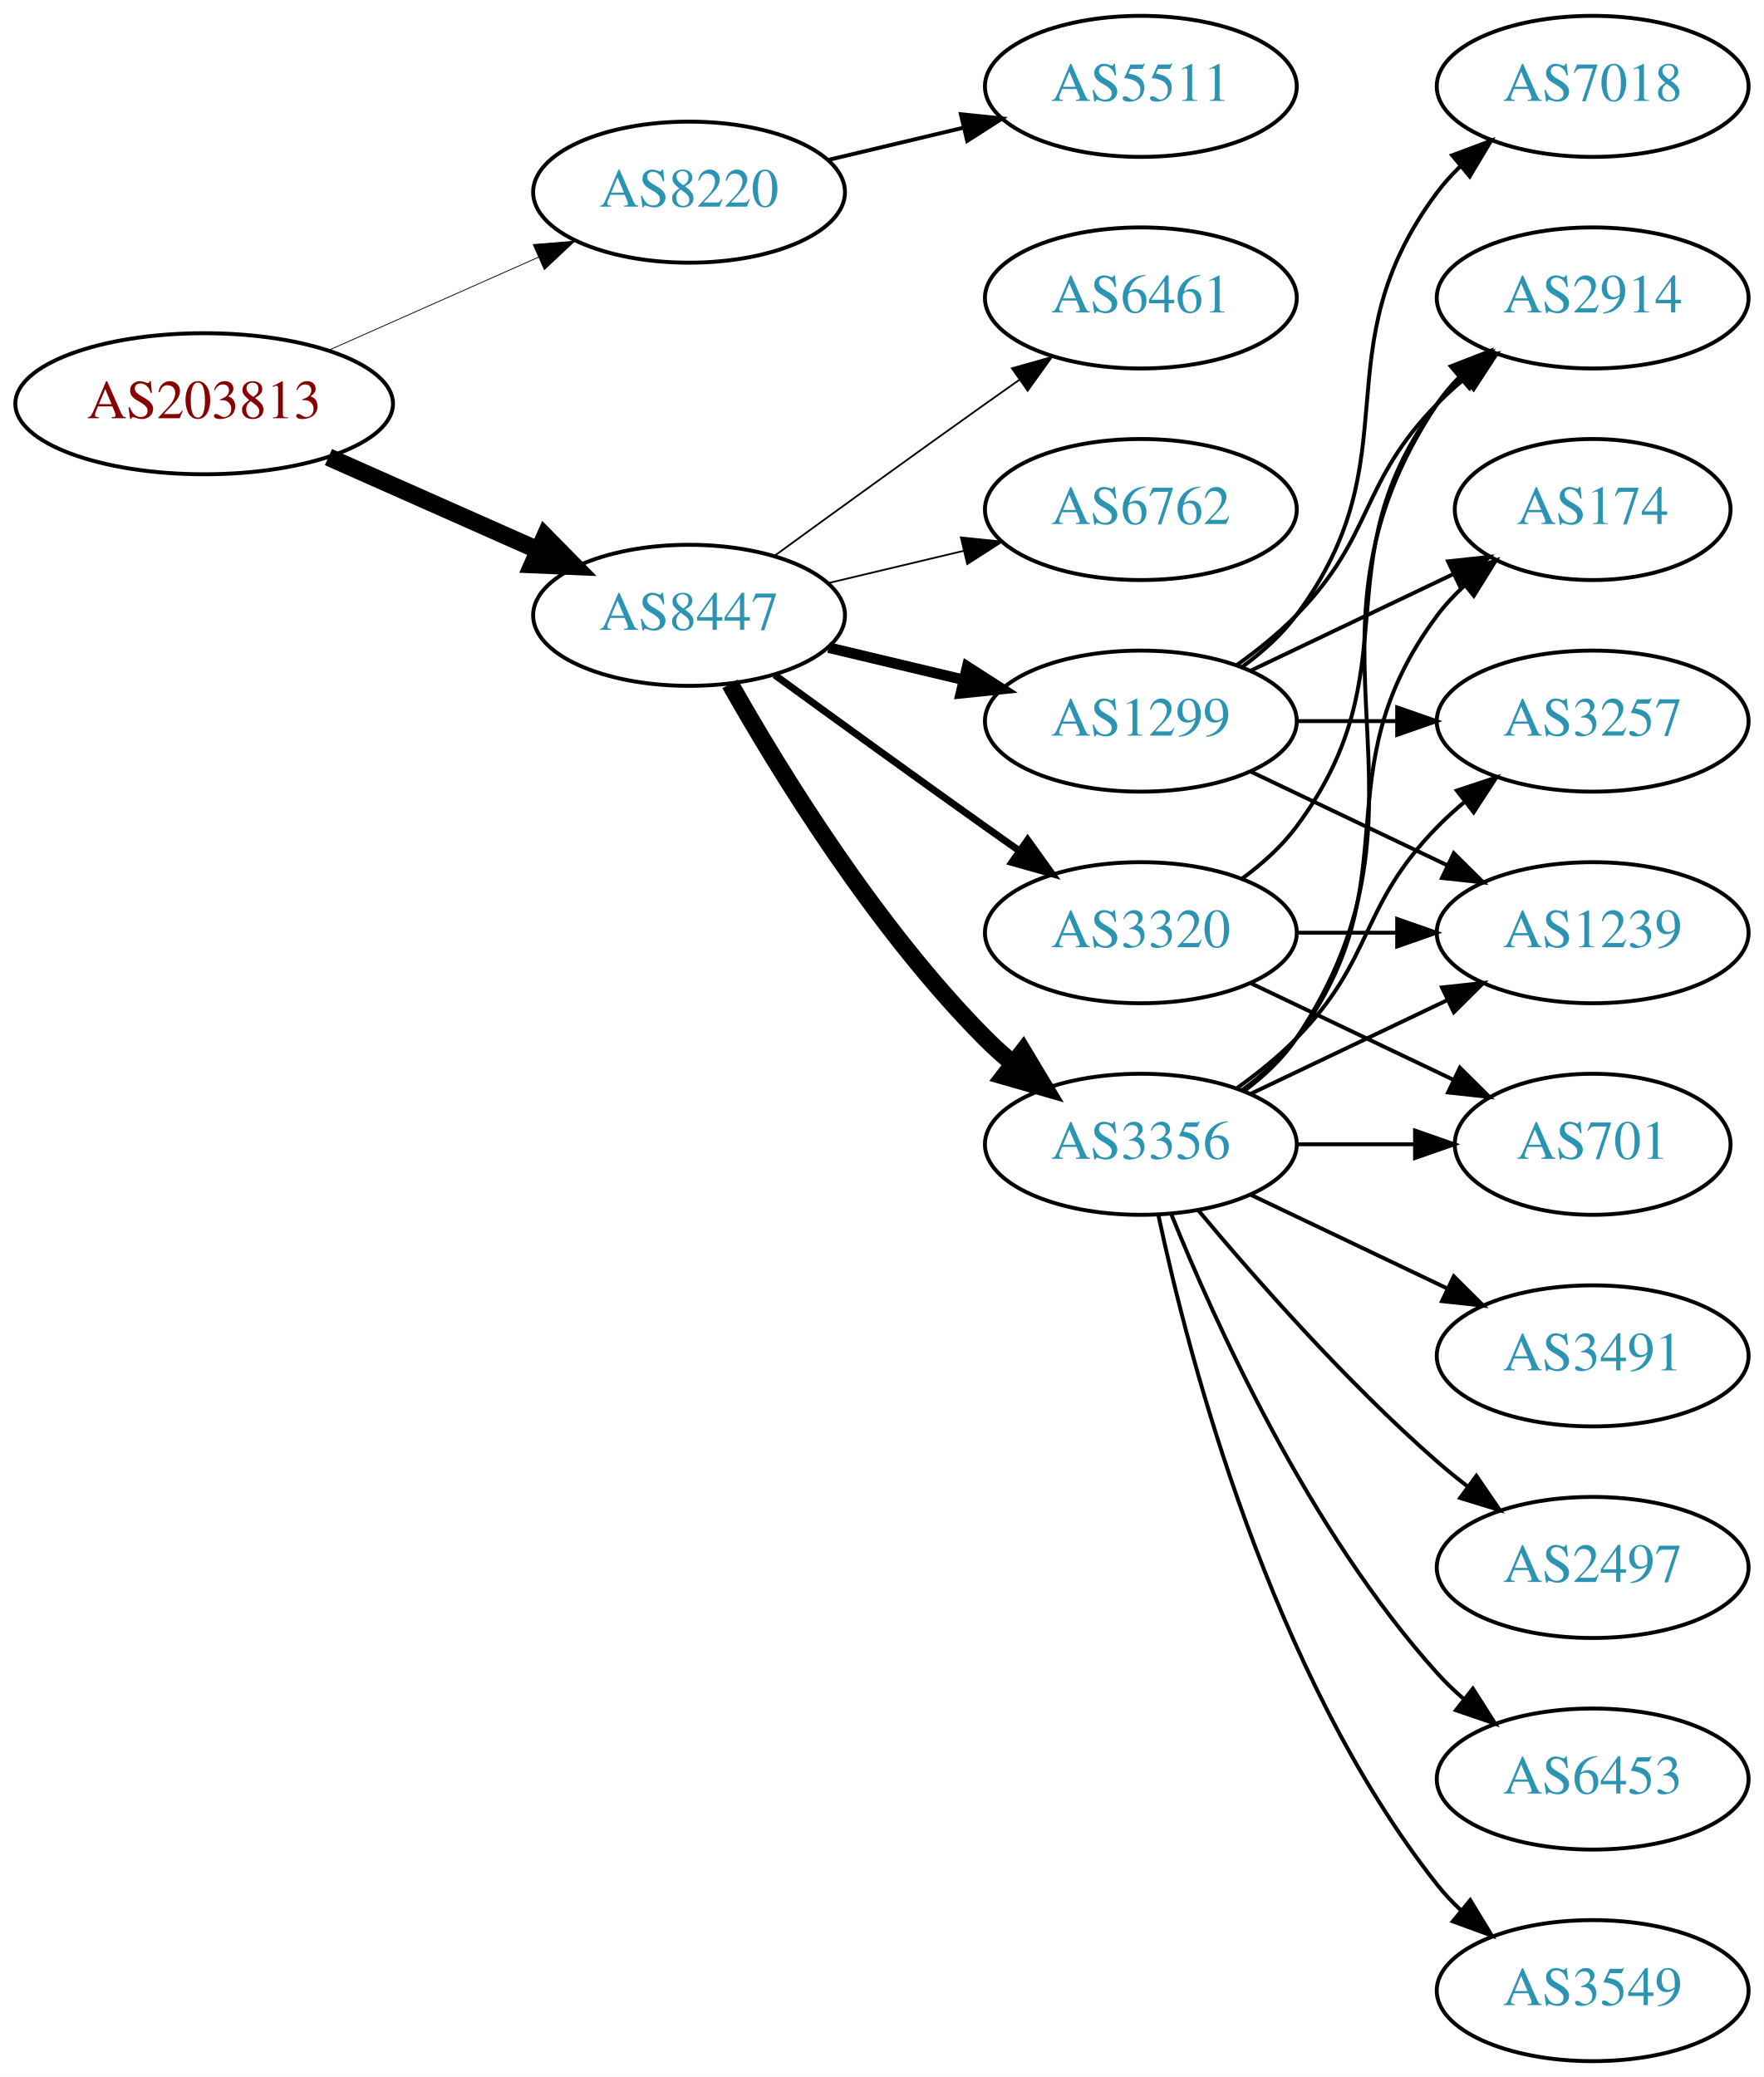
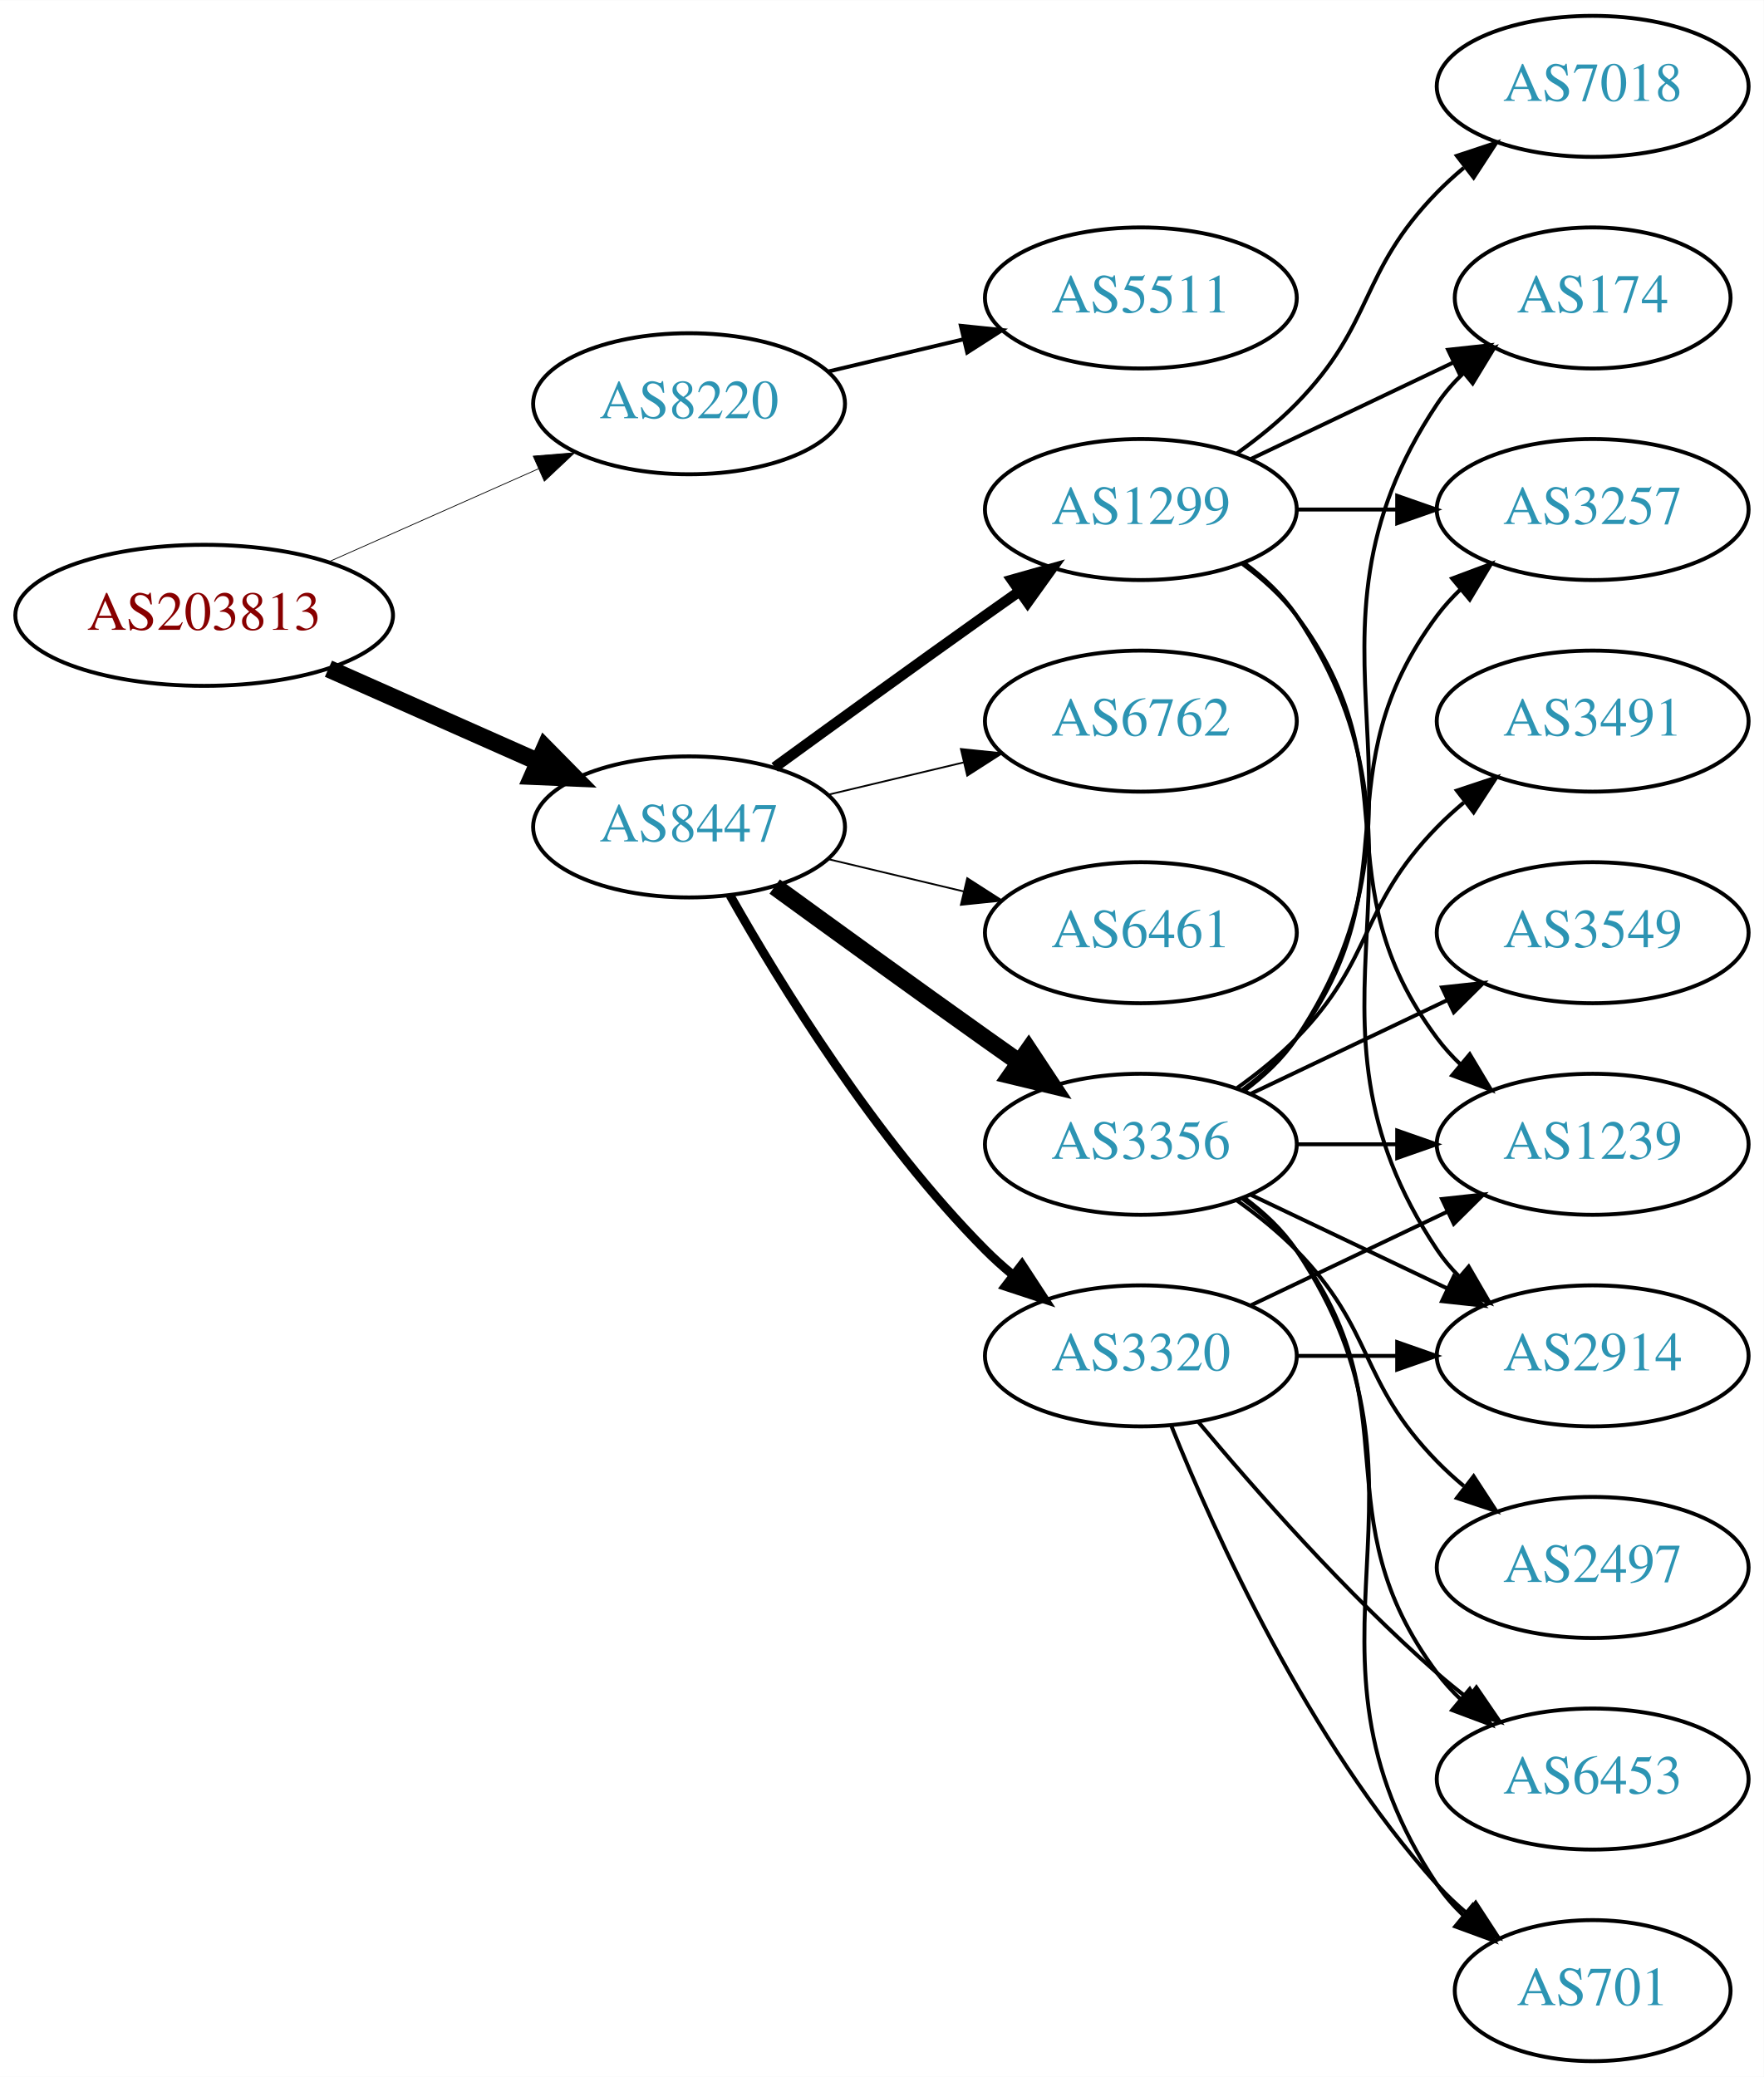
<svg xmlns="http://www.w3.org/2000/svg" xmlns:xlink="http://www.w3.org/1999/xlink" width="450pt" height="530pt" viewBox="0.00 0.00 450.07 530.00">
  <g id="graph0" class="graph" transform="scale(1 1) rotate(0) translate(4 526)">
    <polygon fill="white" stroke="none" points="-4,4 -4,-526 446.07,-526 446.07,4 -4,4" />
    <g id="node1" class="node">
      <g id="a_node1">
        <a xlink:href="/asn/203813" xlink:title="AS203813 ~ Spar Business Services GmbH [AT]">
-           <ellipse fill="#ffffff" stroke="black" cx="48.096" cy="-423" rx="48.192" ry="18" />
-           <text text-anchor="middle" x="48.096" y="-419.3" font-family="Times,serif" font-size="14.00" fill="#880000">AS203813</text>
+           <ellipse fill="#ffffff" stroke="black" cx="48.096" cy="-369" rx="48.192" ry="18" />
+           <text text-anchor="middle" x="48.096" y="-365.3" font-family="Times,serif" font-size="14.00" fill="#880000">AS203813</text>
        </a>
      </g>
    </g>
    <g id="node2" class="node">
      <g id="a_node2">
        <a xlink:href="/asn/8220" xlink:title="AS8220 ~ COLT [GB]">
-           <ellipse fill="#ffffff" stroke="black" cx="171.838" cy="-477" rx="39.794" ry="18" />
-           <text text-anchor="middle" x="171.838" y="-473.3" font-family="Times,serif" font-size="14.00" fill="#2c94b3">AS8220</text>
+           <ellipse fill="#ffffff" stroke="black" cx="171.838" cy="-423" rx="39.794" ry="18" />
+           <text text-anchor="middle" x="171.838" y="-419.3" font-family="Times,serif" font-size="14.00" fill="#2c94b3">AS8220</text>
        </a>
      </g>
    </g>
    <g id="edge1" class="edge">
-       <path fill="none" stroke="black" stroke-width="0.205" d="M79.816,-436.626C96.101,-443.85 116.238,-452.781 133.427,-460.406" />
-       <polygon fill="black" stroke="black" stroke-width="0.205" points="132.07,-463.633 142.631,-464.488 134.909,-457.234 132.07,-463.633" />
+       <path fill="none" stroke="black" stroke-width="0.196" d="M79.816,-382.626C96.101,-389.85 116.238,-398.781 133.427,-406.406" />
+       <polygon fill="black" stroke="black" stroke-width="0.196" points="132.07,-409.633 142.631,-410.488 134.909,-403.234 132.07,-409.633" />
    </g>
    <g id="node3" class="node">
      <g id="a_node3">
        <a xlink:href="/asn/8447" xlink:title="AS8447 ~ A1 Telekom Austria AG [AT]">
-           <ellipse fill="#ffffff" stroke="black" cx="171.838" cy="-369" rx="39.794" ry="18" />
-           <text text-anchor="middle" x="171.838" y="-365.3" font-family="Times,serif" font-size="14.00" fill="#2c94b3">AS8447</text>
+           <ellipse fill="#ffffff" stroke="black" cx="171.838" cy="-315" rx="39.794" ry="18" />
+           <text text-anchor="middle" x="171.838" y="-311.3" font-family="Times,serif" font-size="14.00" fill="#2c94b3">AS8447</text>
        </a>
      </g>
    </g>
    <g id="edge2" class="edge">
-       <path fill="none" stroke="black" stroke-width="4.5" d="M79.816,-409.374C96.101,-402.15 116.238,-393.219 133.427,-385.594" />
-       <polygon fill="black" stroke="black" stroke-width="4.5" points="135.086,-389.166 142.631,-381.512 131.893,-381.967 135.086,-389.166" />
+       <path fill="none" stroke="black" stroke-width="4.5" d="M79.816,-355.374C96.101,-348.15 116.238,-339.219 133.427,-331.594" />
+       <polygon fill="black" stroke="black" stroke-width="4.5" points="135.086,-335.166 142.631,-327.512 131.893,-327.967 135.086,-335.166" />
    </g>
    <g id="node4" class="node">
      <g id="a_node4">
        <a xlink:href="/asn/5511" xlink:title="AS5511 ~ Orange S.A. [FR]">
-           <ellipse fill="#ffffff" stroke="black" cx="287.131" cy="-504" rx="39.794" ry="18" />
-           <text text-anchor="middle" x="287.131" y="-500.3" font-family="Times,serif" font-size="14.00" fill="#2c94b3">AS5511</text>
+           <ellipse fill="#ffffff" stroke="black" cx="287.131" cy="-450" rx="39.794" ry="18" />
+           <text text-anchor="middle" x="287.131" y="-446.3" font-family="Times,serif" font-size="14.00" fill="#2c94b3">AS5511</text>
        </a>
      </g>
    </g>
    <g id="edge3" class="edge">
-       <path fill="none" stroke="black" d="M207.445,-485.248C218.316,-487.838 230.471,-490.735 241.913,-493.462" />
-       <polygon fill="black" stroke="black" points="241.197,-496.889 251.736,-495.803 242.819,-490.08 241.197,-496.889" />
+       <path fill="none" stroke="black" d="M207.445,-431.248C218.316,-433.838 230.471,-436.735 241.913,-439.462" />
+       <polygon fill="black" stroke="black" points="241.197,-442.889 251.736,-441.803 242.819,-436.08 241.197,-442.889" />
    </g>
    <g id="node5" class="node">
      <g id="a_node5">
-         <a xlink:href="/asn/1299" xlink:title="AS1299 ~ Telia Carrier [EU]">
-           <ellipse fill="#ffffff" stroke="black" cx="287.131" cy="-342" rx="39.794" ry="18" />
-           <text text-anchor="middle" x="287.131" y="-338.3" font-family="Times,serif" font-size="14.00" fill="#2c94b3">AS1299</text>
-         </a>
-       </g>
-     </g>
-     <g id="edge4" class="edge">
-       <path fill="none" stroke="black" stroke-width="2.7" d="M207.445,-360.752C218.316,-358.162 230.471,-355.265 241.913,-352.538" />
-       <polygon fill="black" stroke="black" stroke-width="2.7" points="242.819,-355.92 251.736,-350.197 241.197,-349.111 242.819,-355.92" />
-     </g>
-     <g id="node6" class="node">
-       <g id="a_node6">
        <a xlink:href="/asn/3356" xlink:title="AS3356 ~ Level 3 Parent, LLC [US]">
          <ellipse fill="#ffffff" stroke="black" cx="287.131" cy="-234" rx="39.794" ry="18" />
          <text text-anchor="middle" x="287.131" y="-230.3" font-family="Times,serif" font-size="14.00" fill="#2c94b3">AS3356</text>
        </a>
      </g>
    </g>
+     <g id="edge4" class="edge">
+       <path fill="none" stroke="black" stroke-width="4.5" d="M193.686,-299.778C208.62,-288.909 229.234,-273.975 247.484,-261 250.305,-258.995 253.248,-256.915 256.196,-254.841" />
+       <polygon fill="black" stroke="black" stroke-width="4.5" points="258.493,-258.039 264.421,-249.074 253.972,-251.591 258.493,-258.039" />
+     </g>
+     <g id="node6" class="node">
+       <g id="a_node6">
+         <a xlink:href="/asn/1299" xlink:title="AS1299 ~ Telia Carrier [EU]">
+           <ellipse fill="#ffffff" stroke="black" cx="287.131" cy="-396" rx="39.794" ry="18" />
+           <text text-anchor="middle" x="287.131" y="-392.3" font-family="Times,serif" font-size="14.00" fill="#2c94b3">AS1299</text>
+         </a>
+       </g>
+     </g>
    <g id="edge5" class="edge">
-       <path fill="none" stroke="black" stroke-width="4.5" d="M182.298,-351.51C195.08,-328.904 219.512,-289.114 247.484,-261 249.595,-258.879 251.891,-256.812 254.277,-254.829" />
-       <polygon fill="black" stroke="black" stroke-width="4.5" points="257.059,-257.657 262.592,-248.444 252.263,-251.411 257.059,-257.657" />
+       <path fill="none" stroke="black" stroke-width="2.7" d="M193.686,-330.222C208.62,-341.091 229.234,-356.025 247.484,-369 250.305,-371.005 253.248,-373.085 256.196,-375.159" />
+       <polygon fill="black" stroke="black" stroke-width="2.7" points="254.223,-378.05 264.421,-380.926 258.242,-372.319 254.223,-378.05" />
    </g>
    <g id="node7" class="node">
      <g id="a_node7">
        <a xlink:href="/asn/3320" xlink:title="AS3320 ~ DTAG [DE]">
-           <ellipse fill="#ffffff" stroke="black" cx="287.131" cy="-288" rx="39.794" ry="18" />
-           <text text-anchor="middle" x="287.131" y="-284.3" font-family="Times,serif" font-size="14.00" fill="#2c94b3">AS3320</text>
+           <ellipse fill="#ffffff" stroke="black" cx="287.131" cy="-180" rx="39.794" ry="18" />
+           <text text-anchor="middle" x="287.131" y="-176.3" font-family="Times,serif" font-size="14.00" fill="#2c94b3">AS3320</text>
        </a>
      </g>
    </g>
    <g id="edge6" class="edge">
-       <path fill="none" stroke="black" stroke-width="1.8" d="M193.686,-353.778C208.62,-342.909 229.234,-327.975 247.484,-315 250.305,-312.995 253.248,-310.915 256.196,-308.841" />
-       <polygon fill="black" stroke="black" stroke-width="1.8" points="258.242,-311.681 264.421,-303.074 254.223,-305.95 258.242,-311.681" />
+       <path fill="none" stroke="black" stroke-width="2.25" d="M182.298,-297.51C195.08,-274.904 219.512,-235.114 247.484,-207 249.595,-204.879 251.891,-202.812 254.277,-200.829" />
+       <polygon fill="black" stroke="black" stroke-width="2.25" points="256.792,-203.31 262.592,-194.444 252.529,-197.758 256.792,-203.31" />
    </g>
    <g id="node8" class="node">
      <g id="a_node8">
-         <a xlink:href="/asn/6461" xlink:title="AS6461 ~ Zayo Bandwidth [US]">
-           <ellipse fill="#ffffff" stroke="black" cx="287.131" cy="-450" rx="39.794" ry="18" />
-           <text text-anchor="middle" x="287.131" y="-446.3" font-family="Times,serif" font-size="14.00" fill="#2c94b3">AS6461</text>
+         <a xlink:href="/asn/6762" xlink:title="AS6762 ~ TELECOM ITALIA SPARKLE S.p.A. [IT]">
+           <ellipse fill="#ffffff" stroke="black" cx="287.131" cy="-342" rx="39.794" ry="18" />
+           <text text-anchor="middle" x="287.131" y="-338.3" font-family="Times,serif" font-size="14.00" fill="#2c94b3">AS6762</text>
        </a>
      </g>
    </g>
    <g id="edge7" class="edge">
-       <path fill="none" stroke="black" stroke-width="0.45" d="M193.686,-384.222C208.62,-395.091 229.234,-410.025 247.484,-423 250.305,-425.005 253.248,-427.085 256.196,-429.159" />
-       <polygon fill="black" stroke="black" stroke-width="0.45" points="254.223,-432.05 264.421,-434.926 258.242,-426.319 254.223,-432.05" />
+       <path fill="none" stroke="black" stroke-width="0.45" d="M207.445,-323.248C218.316,-325.838 230.471,-328.735 241.913,-331.462" />
+       <polygon fill="black" stroke="black" stroke-width="0.45" points="241.197,-334.889 251.736,-333.803 242.819,-328.08 241.197,-334.889" />
    </g>
    <g id="node9" class="node">
      <g id="a_node9">
-         <a xlink:href="/asn/6762" xlink:title="AS6762 ~ TELECOM ITALIA SPARKLE S.p.A. [IT]">
-           <ellipse fill="#ffffff" stroke="black" cx="287.131" cy="-396" rx="39.794" ry="18" />
-           <text text-anchor="middle" x="287.131" y="-392.3" font-family="Times,serif" font-size="14.00" fill="#2c94b3">AS6762</text>
+         <a xlink:href="/asn/6461" xlink:title="AS6461 ~ Zayo Bandwidth [US]">
+           <ellipse fill="#ffffff" stroke="black" cx="287.131" cy="-288" rx="39.794" ry="18" />
+           <text text-anchor="middle" x="287.131" y="-284.3" font-family="Times,serif" font-size="14.00" fill="#2c94b3">AS6461</text>
        </a>
      </g>
    </g>
    <g id="edge8" class="edge">
-       <path fill="none" stroke="black" stroke-width="0.45" d="M207.445,-377.248C218.316,-379.838 230.471,-382.735 241.913,-385.462" />
-       <polygon fill="black" stroke="black" stroke-width="0.45" points="241.197,-388.889 251.736,-387.803 242.819,-382.08 241.197,-388.889" />
+       <path fill="none" stroke="black" stroke-width="0.45" d="M207.445,-306.752C218.316,-304.162 230.471,-301.265 241.913,-298.538" />
+       <polygon fill="black" stroke="black" stroke-width="0.45" points="242.819,-301.92 251.736,-296.197 241.197,-295.111 242.819,-301.92" />
    </g>
    <g id="node10" class="node">
      <g id="a_node10">
+         <a xlink:href="/asn/3257" xlink:title="AS3257 ~ GTT [DE]">
+           <ellipse fill="#ffffff" stroke="black" cx="402.424" cy="-396" rx="39.794" ry="18" />
+           <text text-anchor="middle" x="402.424" y="-392.3" font-family="Times,serif" font-size="14.00" fill="#2c94b3">AS3257</text>
+         </a>
+       </g>
+     </g>
+     <g id="edge9" class="edge">
+       <path fill="none" stroke="black" d="M313.062,-247.882C318.138,-251.611 323.056,-256.016 326.777,-261 357.049,-301.542 332.506,-328.458 362.777,-369 364.522,-371.336 366.529,-373.545 368.693,-375.617" />
+       <polygon fill="black" stroke="black" points="366.57,-378.405 376.493,-382.118 371.052,-373.027 366.57,-378.405" />
+     </g>
+     <g id="node11" class="node">
+       <g id="a_node11">
+         <a xlink:href="/asn/2497" xlink:title="AS2497 ~ Internet Initiative Japan Inc. [JP]">
+           <ellipse fill="#ffffff" stroke="black" cx="402.424" cy="-126" rx="39.794" ry="18" />
+           <text text-anchor="middle" x="402.424" y="-122.3" font-family="Times,serif" font-size="14.00" fill="#2c94b3">AS2497</text>
+         </a>
+       </g>
+     </g>
+     <g id="edge10" class="edge">
+       <path fill="none" stroke="black" d="M311.725,-219.611C316.981,-215.852 322.313,-211.563 326.777,-207 346.95,-186.383 342.605,-173.617 362.777,-153 364.87,-150.861 367.154,-148.782 369.53,-146.79" />
+       <polygon fill="black" stroke="black" points="372.049,-149.268 377.83,-140.389 367.774,-143.725 372.049,-149.268" />
+     </g>
+     <g id="node12" class="node">
+       <g id="a_node12">
+         <a xlink:href="/asn/2914" xlink:title="AS2914 ~ NTT America, Inc. [US]">
+           <ellipse fill="#ffffff" stroke="black" cx="402.424" cy="-180" rx="39.794" ry="18" />
+           <text text-anchor="middle" x="402.424" y="-176.3" font-family="Times,serif" font-size="14.00" fill="#2c94b3">AS2914</text>
+         </a>
+       </g>
+     </g>
+     <g id="edge11" class="edge">
+       <path fill="none" stroke="black" d="M315.267,-221.066C330.261,-213.919 349.082,-204.948 365.306,-197.215" />
+       <polygon fill="black" stroke="black" points="366.988,-200.291 374.509,-192.829 363.976,-193.972 366.988,-200.291" />
+     </g>
+     <g id="node13" class="node">
+       <g id="a_node13">
+         <a xlink:href="/asn/3491" xlink:title="AS3491 ~ PCCW Global, Inc. [US]">
+           <ellipse fill="#ffffff" stroke="black" cx="402.424" cy="-342" rx="39.794" ry="18" />
+           <text text-anchor="middle" x="402.424" y="-338.3" font-family="Times,serif" font-size="14.00" fill="#2c94b3">AS3491</text>
+         </a>
+       </g>
+     </g>
+     <g id="edge12" class="edge">
+       <path fill="none" stroke="black" d="M311.725,-248.389C316.981,-252.148 322.313,-256.437 326.777,-261 346.95,-281.617 342.605,-294.383 362.777,-315 364.87,-317.139 367.154,-319.218 369.53,-321.21" />
+       <polygon fill="black" stroke="black" points="367.774,-324.275 377.83,-327.611 372.049,-318.732 367.774,-324.275" />
+     </g>
+     <g id="node14" class="node">
+       <g id="a_node14">
+         <a xlink:href="/asn/701" xlink:title="AS701 ~ UUNET [US]">
+           <ellipse fill="#ffffff" stroke="black" cx="402.424" cy="-18" rx="35.194" ry="18" />
+           <text text-anchor="middle" x="402.424" y="-14.3" font-family="Times,serif" font-size="14.00" fill="#2c94b3">AS701</text>
+         </a>
+       </g>
+     </g>
+     <g id="edge13" class="edge">
+       <path fill="none" stroke="black" d="M313.45,-220.393C318.506,-216.649 323.318,-212.169 326.777,-207 367.802,-145.706 321.753,-106.294 362.777,-45 364.644,-42.211 366.904,-39.623 369.383,-37.243" />
+       <polygon fill="black" stroke="black" points="371.801,-39.786 377.306,-30.734 367.358,-34.378 371.801,-39.786" />
+     </g>
+     <g id="node15" class="node">
+       <g id="a_node15">
+         <a xlink:href="/asn/6453" xlink:title="AS6453 ~ TATA COMMUNICATIONS (AMERICA) INC [US]">
+           <ellipse fill="#ffffff" stroke="black" cx="402.424" cy="-72" rx="39.794" ry="18" />
+           <text text-anchor="middle" x="402.424" y="-68.3" font-family="Times,serif" font-size="14.00" fill="#2c94b3">AS6453</text>
+         </a>
+       </g>
+     </g>
+     <g id="edge14" class="edge">
+       <path fill="none" stroke="black" d="M313.062,-220.118C318.138,-216.389 323.056,-211.984 326.777,-207 357.049,-166.458 332.506,-139.542 362.777,-99 364.522,-96.664 366.529,-94.455 368.693,-92.383" />
+       <polygon fill="black" stroke="black" points="371.052,-94.973 376.493,-85.882 366.57,-89.595 371.052,-94.973" />
+     </g>
+     <g id="node16" class="node">
+       <g id="a_node16">
+         <a xlink:href="/asn/3549" xlink:title="AS3549 ~ Level 3 Parent, LLC [US]">
+           <ellipse fill="#ffffff" stroke="black" cx="402.424" cy="-288" rx="39.794" ry="18" />
+           <text text-anchor="middle" x="402.424" y="-284.3" font-family="Times,serif" font-size="14.00" fill="#2c94b3">AS3549</text>
+         </a>
+       </g>
+     </g>
+     <g id="edge15" class="edge">
+       <path fill="none" stroke="black" d="M315.267,-246.934C330.261,-254.081 349.082,-263.052 365.306,-270.785" />
+       <polygon fill="black" stroke="black" points="363.976,-274.028 374.509,-275.171 366.988,-267.709 363.976,-274.028" />
+     </g>
+     <g id="node17" class="node">
+       <g id="a_node17">
+         <a xlink:href="/asn/1239" xlink:title="AS1239 ~ Sprint [US]">
+           <ellipse fill="#ffffff" stroke="black" cx="402.424" cy="-234" rx="39.794" ry="18" />
+           <text text-anchor="middle" x="402.424" y="-230.3" font-family="Times,serif" font-size="14.00" fill="#2c94b3">AS1239</text>
+         </a>
+       </g>
+     </g>
+     <g id="edge16" class="edge">
+       <path fill="none" stroke="black" d="M326.803,-234C335.006,-234 343.77,-234 352.302,-234" />
+       <polygon fill="black" stroke="black" points="352.541,-237.5 362.541,-234 352.541,-230.5 352.541,-237.5" />
+     </g>
+     <g id="node18" class="node">
+       <g id="a_node18">
+         <a xlink:href="/asn/174" xlink:title="AS174 ~ Cogent Communications [US]">
+           <ellipse fill="#ffffff" stroke="black" cx="402.424" cy="-450" rx="35.194" ry="18" />
+           <text text-anchor="middle" x="402.424" y="-446.3" font-family="Times,serif" font-size="14.00" fill="#2c94b3">AS174</text>
+         </a>
+       </g>
+     </g>
+     <g id="edge17" class="edge">
+       <path fill="none" stroke="black" d="M313.45,-247.607C318.506,-251.351 323.318,-255.831 326.777,-261 367.802,-322.294 321.753,-361.706 362.777,-423 364.644,-425.789 366.904,-428.377 369.383,-430.757" />
+       <polygon fill="black" stroke="black" points="367.358,-433.622 377.306,-437.266 371.801,-428.214 367.358,-433.622" />
+     </g>
+     <g id="edge22" class="edge">
+       <path fill="none" stroke="black" d="M326.803,-396C335.006,-396 343.77,-396 352.302,-396" />
+       <polygon fill="black" stroke="black" points="352.541,-399.5 362.541,-396 352.541,-392.5 352.541,-399.5" />
+     </g>
+     <g id="edge23" class="edge">
+       <path fill="none" stroke="black" d="M313.45,-382.393C318.506,-378.649 323.318,-374.169 326.777,-369 367.802,-307.706 321.753,-268.294 362.777,-207 364.399,-204.577 366.318,-202.305 368.42,-200.19" />
+       <polygon fill="black" stroke="black" points="370.787,-202.771 376.105,-193.607 366.233,-197.454 370.787,-202.771" />
+     </g>
+     <g id="edge25" class="edge">
+       <path fill="none" stroke="black" d="M313.062,-382.118C318.138,-378.389 323.056,-373.984 326.777,-369 357.049,-328.458 332.506,-301.542 362.777,-261 364.522,-258.664 366.529,-256.455 368.693,-254.383" />
+       <polygon fill="black" stroke="black" points="371.052,-256.973 376.493,-247.882 366.57,-251.595 371.052,-256.973" />
+     </g>
+     <g id="edge24" class="edge">
+       <path fill="none" stroke="black" d="M315.267,-408.934C330.699,-416.29 350.185,-425.577 366.72,-433.459" />
+       <polygon fill="black" stroke="black" points="365.529,-436.768 376.062,-437.911 368.54,-430.449 365.529,-436.768" />
+     </g>
+     <g id="node19" class="node">
+       <g id="a_node19">
        <a xlink:href="/asn/7018" xlink:title="AS7018 ~ AT&amp;T Services, Inc. [US]">
          <ellipse fill="#ffffff" stroke="black" cx="402.424" cy="-504" rx="39.794" ry="18" />
          <text text-anchor="middle" x="402.424" y="-500.3" font-family="Times,serif" font-size="14.00" fill="#2c94b3">AS7018</text>
        </a>
      </g>
    </g>
-     <g id="edge9" class="edge">
-       <path fill="none" stroke="black" d="M313.062,-355.882C318.138,-359.611 323.056,-364.016 326.777,-369 357.049,-409.542 332.506,-436.458 362.777,-477 364.522,-479.336 366.529,-481.545 368.693,-483.617" />
-       <polygon fill="black" stroke="black" points="366.57,-486.405 376.493,-490.118 371.052,-481.027 366.57,-486.405" />
-     </g>
-     <g id="node11" class="node">
-       <g id="a_node11">
-         <a xlink:href="/asn/2914" xlink:title="AS2914 ~ NTT America, Inc. [US]">
-           <ellipse fill="#ffffff" stroke="black" cx="402.424" cy="-450" rx="39.794" ry="18" />
-           <text text-anchor="middle" x="402.424" y="-446.3" font-family="Times,serif" font-size="14.00" fill="#2c94b3">AS2914</text>
-         </a>
-       </g>
-     </g>
-     <g id="edge10" class="edge">
-       <path fill="none" stroke="black" d="M311.725,-356.389C316.981,-360.148 322.313,-364.437 326.777,-369 346.95,-389.617 342.605,-402.383 362.777,-423 364.87,-425.139 367.154,-427.218 369.53,-429.21" />
-       <polygon fill="black" stroke="black" points="367.774,-432.275 377.83,-435.611 372.049,-426.732 367.774,-432.275" />
-     </g>
-     <g id="node12" class="node">
-       <g id="a_node12">
-         <a xlink:href="/asn/174" xlink:title="AS174 ~ Cogent Communications [US]">
-           <ellipse fill="#ffffff" stroke="black" cx="402.424" cy="-396" rx="35.194" ry="18" />
-           <text text-anchor="middle" x="402.424" y="-392.3" font-family="Times,serif" font-size="14.00" fill="#2c94b3">AS174</text>
-         </a>
-       </g>
-     </g>
-     <g id="edge11" class="edge">
-       <path fill="none" stroke="black" d="M315.267,-354.934C330.699,-362.29 350.185,-371.577 366.72,-379.459" />
-       <polygon fill="black" stroke="black" points="365.529,-382.768 376.062,-383.911 368.54,-376.449 365.529,-382.768" />
-     </g>
-     <g id="node13" class="node">
-       <g id="a_node13">
-         <a xlink:href="/asn/3257" xlink:title="AS3257 ~ GTT [DE]">
-           <ellipse fill="#ffffff" stroke="black" cx="402.424" cy="-342" rx="39.794" ry="18" />
-           <text text-anchor="middle" x="402.424" y="-338.3" font-family="Times,serif" font-size="14.00" fill="#2c94b3">AS3257</text>
-         </a>
-       </g>
-     </g>
-     <g id="edge12" class="edge">
-       <path fill="none" stroke="black" d="M326.803,-342C335.006,-342 343.77,-342 352.302,-342" />
-       <polygon fill="black" stroke="black" points="352.541,-345.5 362.541,-342 352.541,-338.5 352.541,-345.5" />
-     </g>
-     <g id="node14" class="node">
-       <g id="a_node14">
-         <a xlink:href="/asn/1239" xlink:title="AS1239 ~ Sprint [US]">
-           <ellipse fill="#ffffff" stroke="black" cx="402.424" cy="-288" rx="39.794" ry="18" />
-           <text text-anchor="middle" x="402.424" y="-284.3" font-family="Times,serif" font-size="14.00" fill="#2c94b3">AS1239</text>
-         </a>
-       </g>
-     </g>
-     <g id="edge13" class="edge">
-       <path fill="none" stroke="black" d="M315.267,-329.066C330.261,-321.919 349.082,-312.948 365.306,-305.215" />
-       <polygon fill="black" stroke="black" points="366.988,-308.291 374.509,-300.829 363.976,-301.972 366.988,-308.291" />
+     <g id="edge26" class="edge">
+       <path fill="none" stroke="black" d="M311.725,-410.389C316.981,-414.148 322.313,-418.437 326.777,-423 346.95,-443.617 342.605,-456.383 362.777,-477 364.87,-479.139 367.154,-481.218 369.53,-483.21" />
+       <polygon fill="black" stroke="black" points="367.774,-486.275 377.83,-489.611 372.049,-480.732 367.774,-486.275" />
+     </g>
+     <g id="edge18" class="edge">
+       <path fill="none" stroke="black" d="M326.803,-180C335.006,-180 343.77,-180 352.302,-180" />
+       <polygon fill="black" stroke="black" points="352.541,-183.5 362.541,-180 352.541,-176.5 352.541,-183.5" />
+     </g>
+     <g id="edge19" class="edge">
+       <path fill="none" stroke="black" d="M294.879,-162.213C305.93,-134.757 329.983,-81.422 362.777,-45 365.093,-42.428 367.698,-39.969 370.433,-37.657" />
+       <polygon fill="black" stroke="black" points="372.572,-40.428 378.357,-31.552 368.299,-34.883 372.572,-40.428" />
    </g>
    <g id="edge21" class="edge">
-       <path fill="none" stroke="black" d="M313.45,-247.607C318.506,-251.351 323.318,-255.831 326.777,-261 367.802,-322.294 321.753,-361.706 362.777,-423 364.399,-425.423 366.318,-427.695 368.42,-429.81" />
-       <polygon fill="black" stroke="black" points="366.233,-432.546 376.105,-436.393 370.787,-427.229 366.233,-432.546" />
-     </g>
-     <g id="edge22" class="edge">
-       <path fill="none" stroke="black" d="M313.062,-247.882C318.138,-251.611 323.056,-256.016 326.777,-261 357.049,-301.542 332.506,-328.458 362.777,-369 364.785,-371.689 367.141,-374.209 369.682,-376.546" />
-       <polygon fill="black" stroke="black" points="367.711,-379.452 377.698,-382.989 372.097,-373.996 367.711,-379.452" />
-     </g>
-     <g id="edge15" class="edge">
-       <path fill="none" stroke="black" d="M311.725,-248.389C316.981,-252.148 322.313,-256.437 326.777,-261 346.95,-281.617 342.605,-294.383 362.777,-315 364.87,-317.139 367.154,-319.218 369.53,-321.21" />
-       <polygon fill="black" stroke="black" points="367.774,-324.275 377.83,-327.611 372.049,-318.732 367.774,-324.275" />
-     </g>
-     <g id="edge18" class="edge">
-       <path fill="none" stroke="black" d="M315.267,-246.934C330.261,-254.081 349.082,-263.052 365.306,-270.785" />
-       <polygon fill="black" stroke="black" points="363.976,-274.028 374.509,-275.171 366.988,-267.709 363.976,-274.028" />
-     </g>
-     <g id="node15" class="node">
-       <g id="a_node15">
-         <a xlink:href="/asn/3491" xlink:title="AS3491 ~ PCCW Global, Inc. [US]">
-           <ellipse fill="#ffffff" stroke="black" cx="402.424" cy="-180" rx="39.794" ry="18" />
-           <text text-anchor="middle" x="402.424" y="-176.3" font-family="Times,serif" font-size="14.00" fill="#2c94b3">AS3491</text>
-         </a>
-       </g>
-     </g>
-     <g id="edge14" class="edge">
-       <path fill="none" stroke="black" d="M315.267,-221.066C330.261,-213.919 349.082,-204.948 365.306,-197.215" />
-       <polygon fill="black" stroke="black" points="366.988,-200.291 374.509,-192.829 363.976,-193.972 366.988,-200.291" />
-     </g>
-     <g id="node16" class="node">
-       <g id="a_node16">
-         <a xlink:href="/asn/2497" xlink:title="AS2497 ~ Internet Initiative Japan Inc. [JP]">
-           <ellipse fill="#ffffff" stroke="black" cx="402.424" cy="-126" rx="39.794" ry="18" />
-           <text text-anchor="middle" x="402.424" y="-122.3" font-family="Times,serif" font-size="14.00" fill="#2c94b3">AS2497</text>
-         </a>
-       </g>
-     </g>
-     <g id="edge16" class="edge">
-       <path fill="none" stroke="black" d="M301.761,-217.183C316.044,-200.071 339.59,-173.255 362.777,-153 365.243,-150.846 367.882,-148.706 370.579,-146.628" />
-       <polygon fill="black" stroke="black" points="372.752,-149.375 378.733,-140.63 368.604,-143.736 372.752,-149.375" />
-     </g>
-     <g id="node17" class="node">
-       <g id="a_node17">
-         <a xlink:href="/asn/6453" xlink:title="AS6453 ~ TATA COMMUNICATIONS (AMERICA) INC [US]">
-           <ellipse fill="#ffffff" stroke="black" cx="402.424" cy="-72" rx="39.794" ry="18" />
-           <text text-anchor="middle" x="402.424" y="-68.3" font-family="Times,serif" font-size="14.00" fill="#2c94b3">AS6453</text>
-         </a>
-       </g>
-     </g>
-     <g id="edge17" class="edge">
-       <path fill="none" stroke="black" d="M294.879,-216.213C305.93,-188.757 329.983,-135.422 362.777,-99 364.78,-96.776 366.999,-94.637 369.331,-92.603" />
-       <polygon fill="black" stroke="black" points="371.862,-95.065 377.55,-86.127 367.529,-89.567 371.862,-95.065" />
-     </g>
-     <g id="node18" class="node">
-       <g id="a_node18">
-         <a xlink:href="/asn/701" xlink:title="AS701 ~ UUNET [US]">
-           <ellipse fill="#ffffff" stroke="black" cx="402.424" cy="-234" rx="35.194" ry="18" />
-           <text text-anchor="middle" x="402.424" y="-230.3" font-family="Times,serif" font-size="14.00" fill="#2c94b3">AS701</text>
-         </a>
-       </g>
-     </g>
-     <g id="edge19" class="edge">
-       <path fill="none" stroke="black" d="M326.803,-234C336.508,-234 346.999,-234 356.962,-234" />
-       <polygon fill="black" stroke="black" points="357.098,-237.5 367.098,-234 357.098,-230.5 357.098,-237.5" />
-     </g>
-     <g id="node19" class="node">
-       <g id="a_node19">
-         <a xlink:href="/asn/3549" xlink:title="AS3549 ~ Level 3 Parent, LLC [US]">
-           <ellipse fill="#ffffff" stroke="black" cx="402.424" cy="-18" rx="39.794" ry="18" />
-           <text text-anchor="middle" x="402.424" y="-14.3" font-family="Times,serif" font-size="14.00" fill="#2c94b3">AS3549</text>
-         </a>
-       </g>
+       <path fill="none" stroke="black" d="M301.761,-163.183C316.044,-146.071 339.59,-119.255 362.777,-99 365.243,-96.846 367.882,-94.706 370.579,-92.628" />
+       <polygon fill="black" stroke="black" points="372.752,-95.375 378.733,-86.63 368.604,-89.736 372.752,-95.375" />
    </g>
    <g id="edge20" class="edge">
-       <path fill="none" stroke="black" d="M291.621,-215.84C299.252,-179.97 320.244,-98.845 362.777,-45 364.585,-42.712 366.638,-40.538 368.832,-38.49" />
-       <polygon fill="black" stroke="black" points="371.186,-41.086 376.692,-32.034 366.743,-35.677 371.186,-41.086" />
-     </g>
-     <g id="edge23" class="edge">
-       <path fill="none" stroke="black" d="M313.062,-301.882C318.138,-305.611 323.056,-310.016 326.777,-315 357.049,-355.542 332.506,-382.458 362.777,-423 364.522,-425.336 366.529,-427.545 368.693,-429.617" />
-       <polygon fill="black" stroke="black" points="366.57,-432.405 376.493,-436.118 371.052,-427.027 366.57,-432.405" />
-     </g>
-     <g id="edge25" class="edge">
-       <path fill="none" stroke="black" d="M326.803,-288C335.006,-288 343.77,-288 352.302,-288" />
-       <polygon fill="black" stroke="black" points="352.541,-291.5 362.541,-288 352.541,-284.5 352.541,-291.5" />
-     </g>
-     <g id="edge24" class="edge">
-       <path fill="none" stroke="black" d="M315.267,-275.066C330.699,-267.71 350.185,-258.423 366.72,-250.541" />
-       <polygon fill="black" stroke="black" points="368.54,-253.551 376.062,-246.089 365.529,-247.232 368.54,-253.551" />
+       <path fill="none" stroke="black" d="M315.267,-192.934C330.261,-200.081 349.082,-209.052 365.306,-216.785" />
+       <polygon fill="black" stroke="black" points="363.976,-220.028 374.509,-221.171 366.988,-213.709 363.976,-220.028" />
    </g>
  </g>
</svg>
